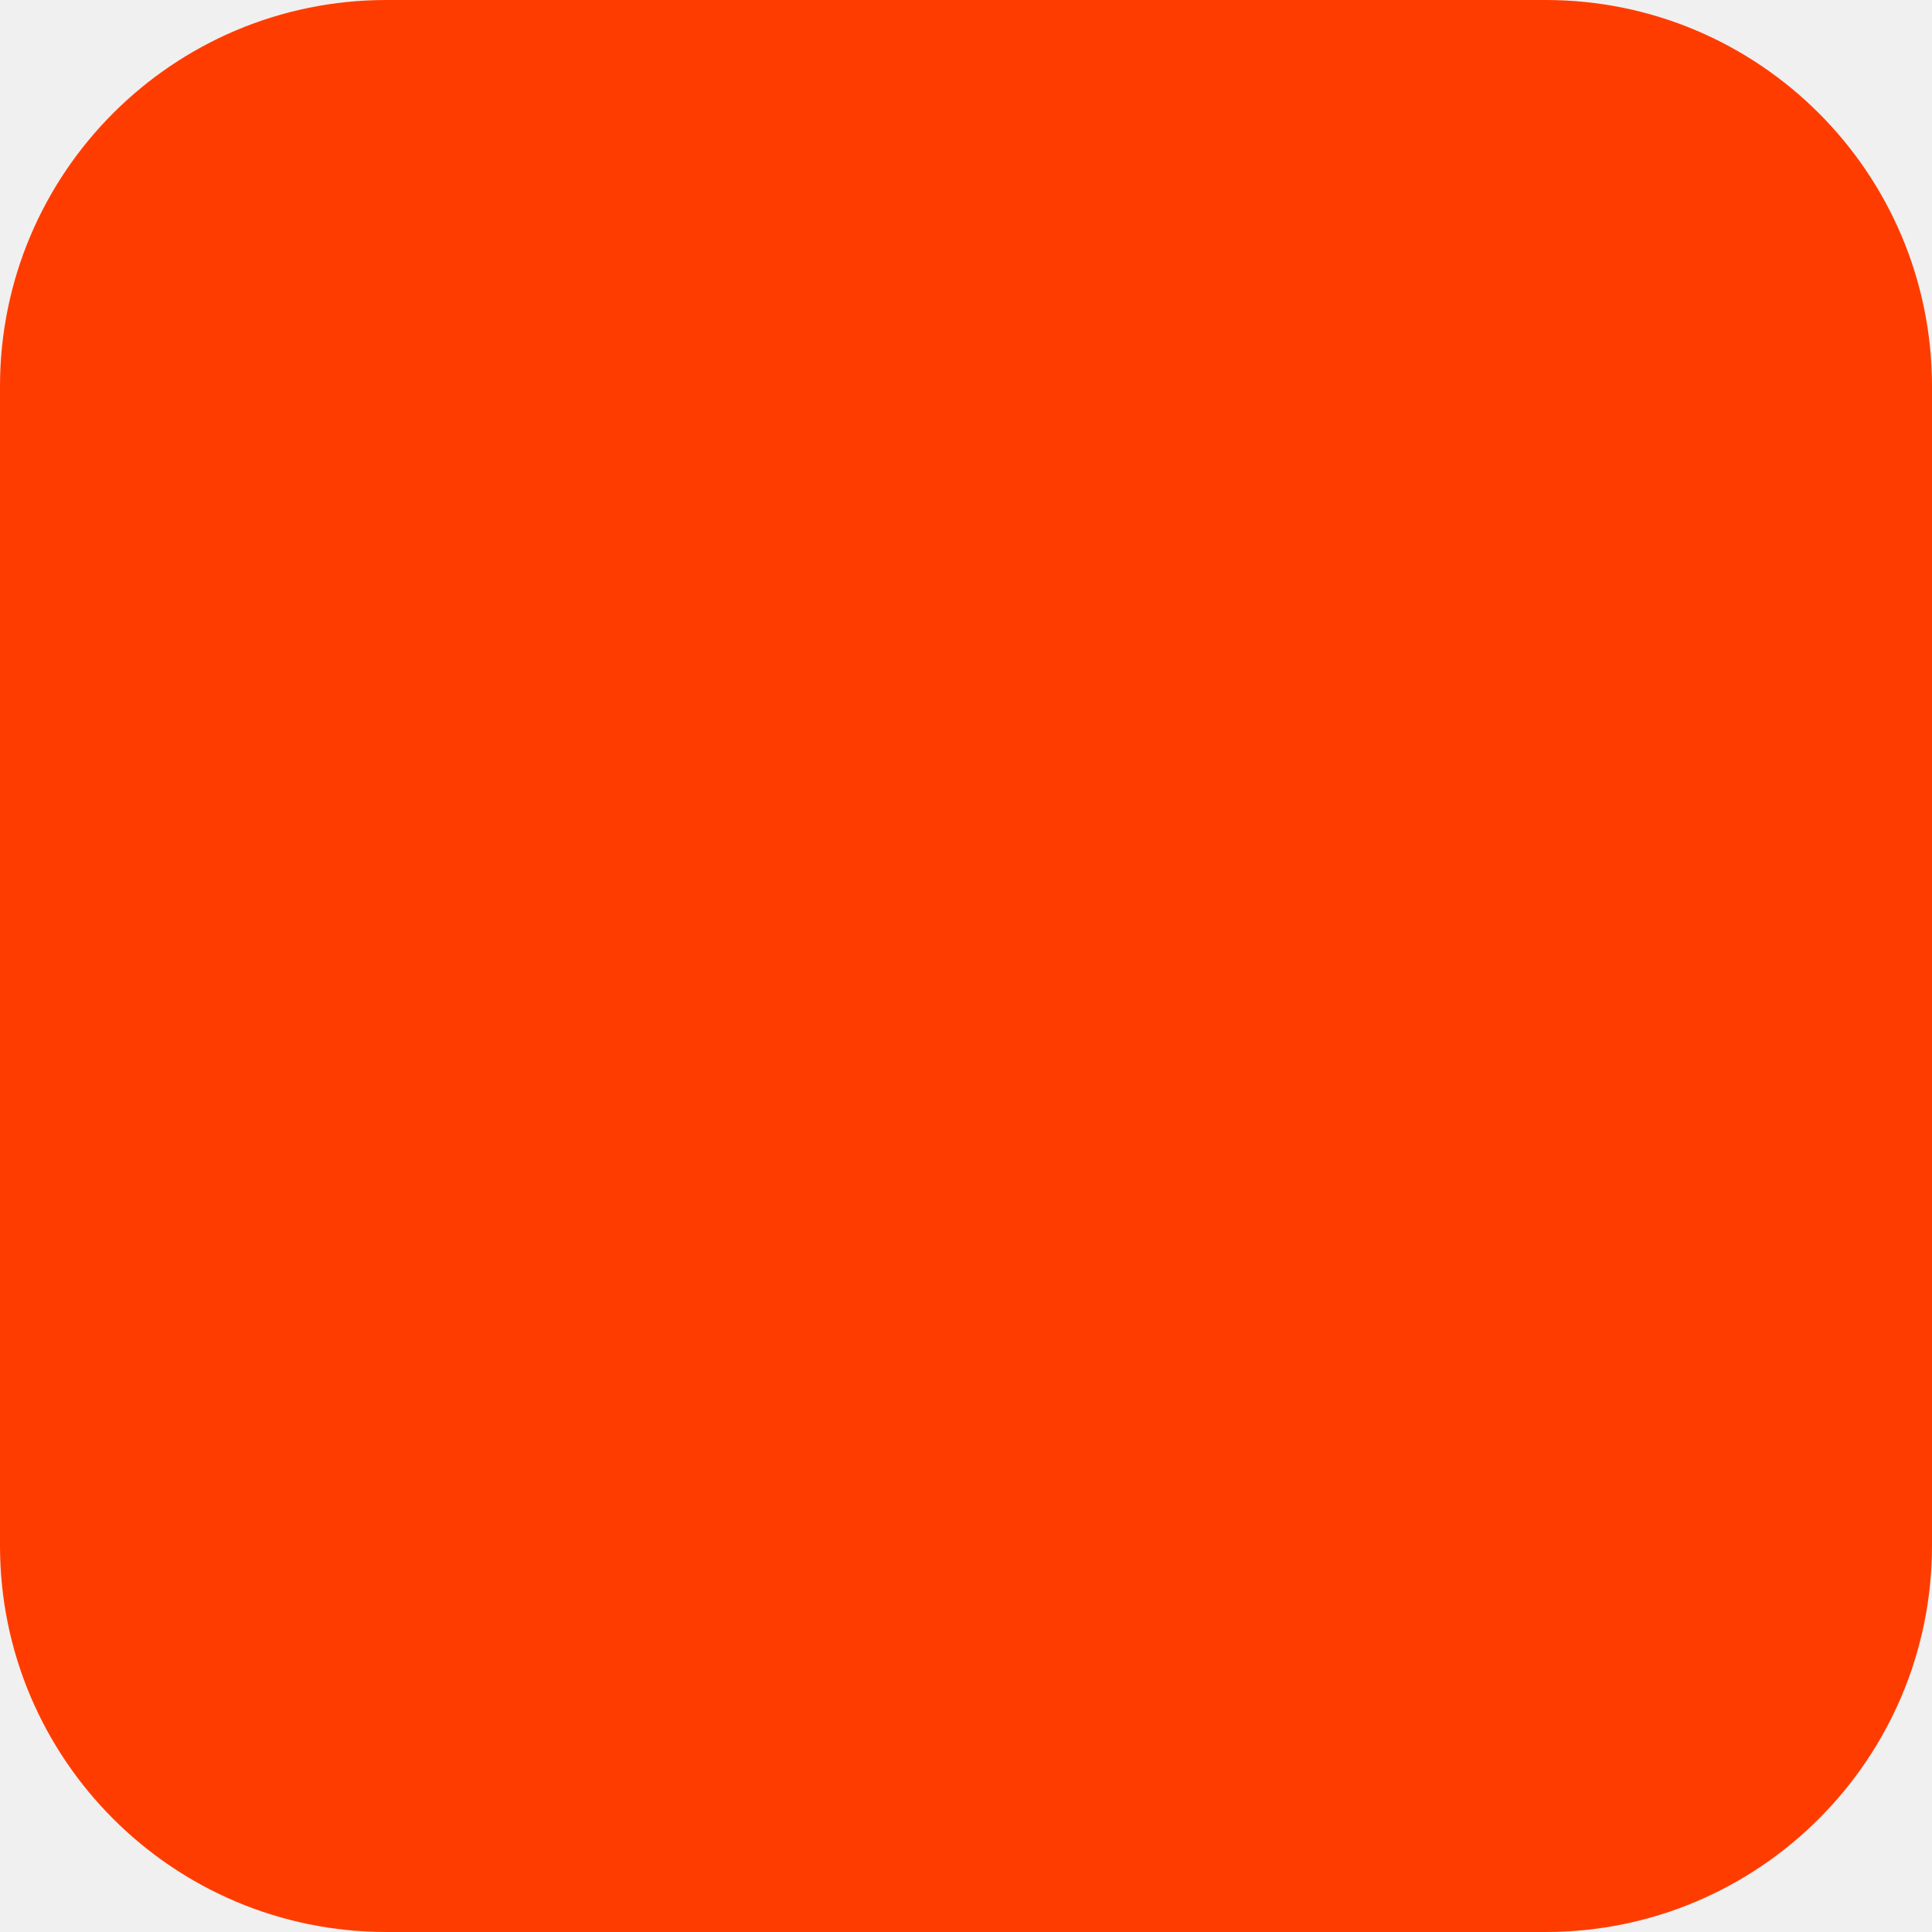
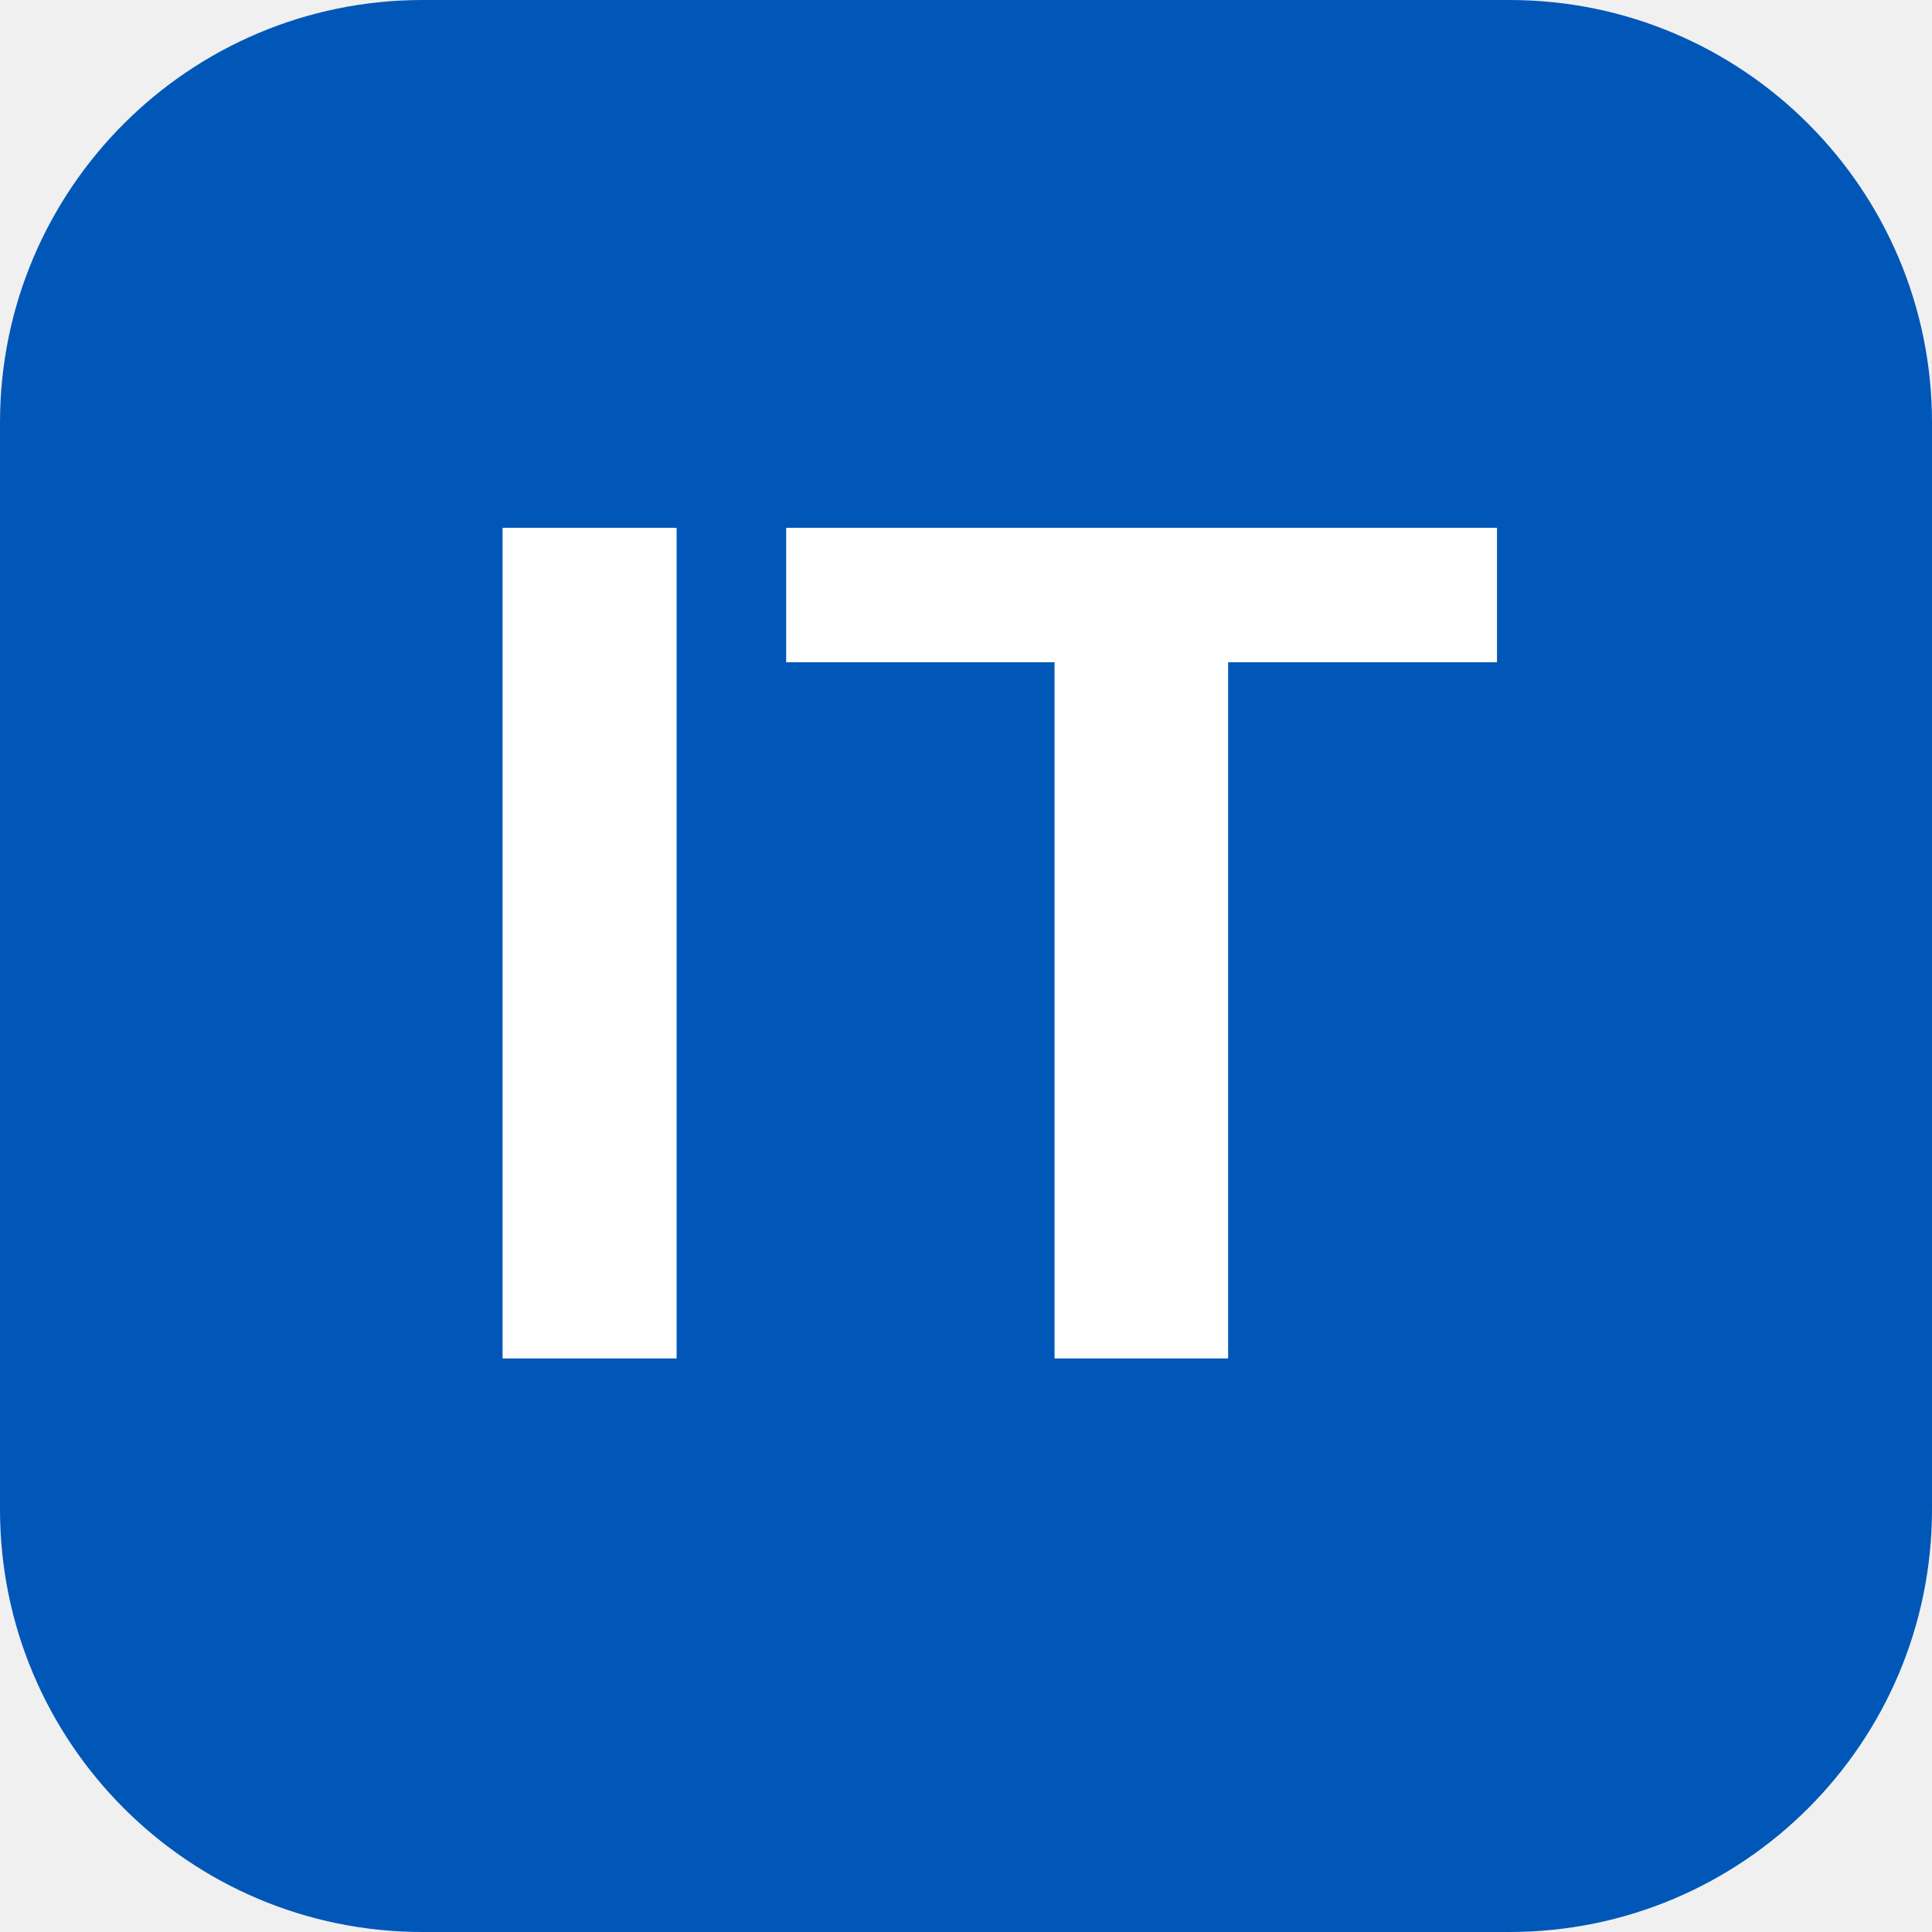
- <svg xmlns="http://www.w3.org/2000/svg" width="180" height="180" viewBox="0 0 180 180" fill="none">
-   <rect width="180" height="180" rx="36" fill="#FF3C00" />
+ <svg xmlns="http://www.w3.org/2000/svg" width="64" height="64" viewBox="0 0 64 64">
+   <rect width="64" height="64" rx="14" fill="#0057B7" />
+   <text x="32" y="45" text-anchor="middle" fill="#ffffff" font-family="Arial, Helvetica, sans-serif" font-weight="700" font-size="40" letter-spacing="0.5">IT</text>
</svg>
